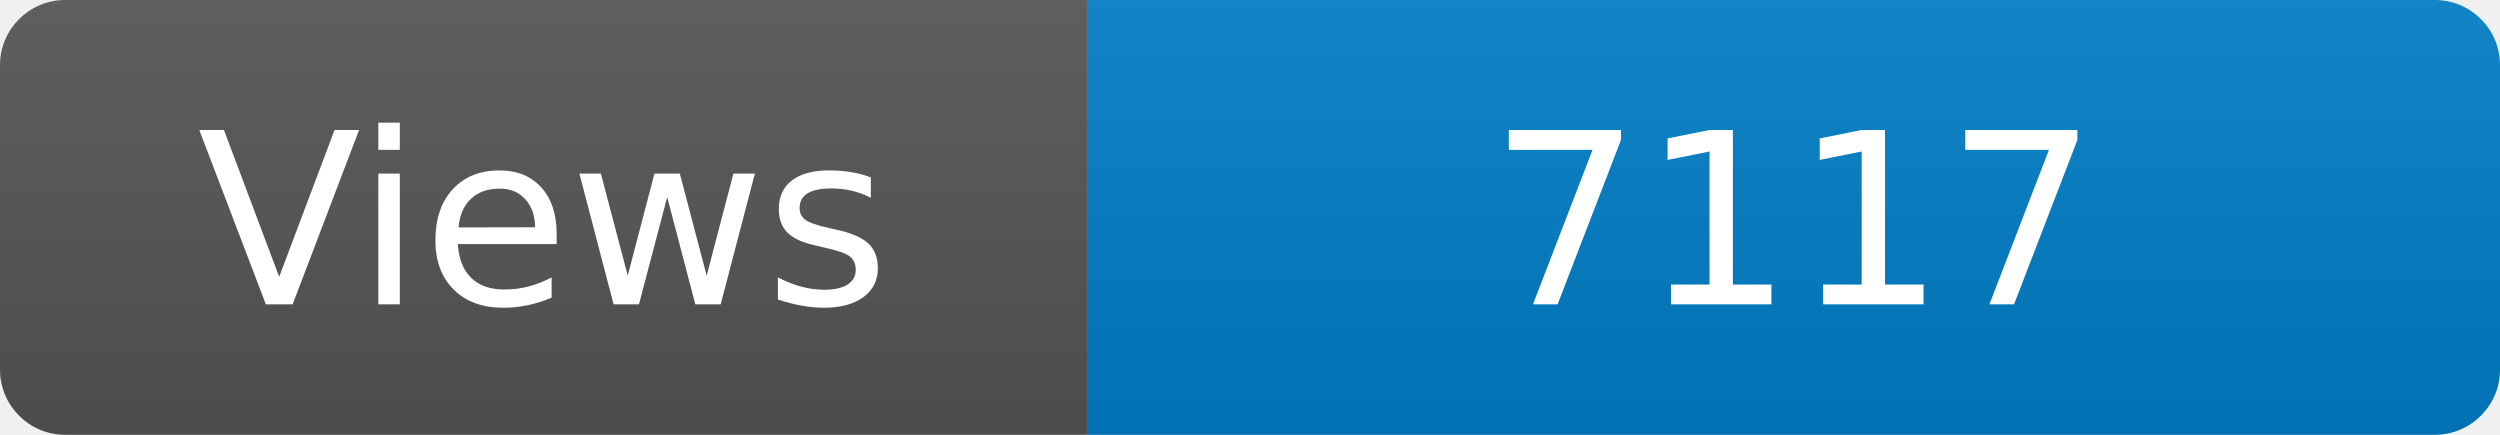
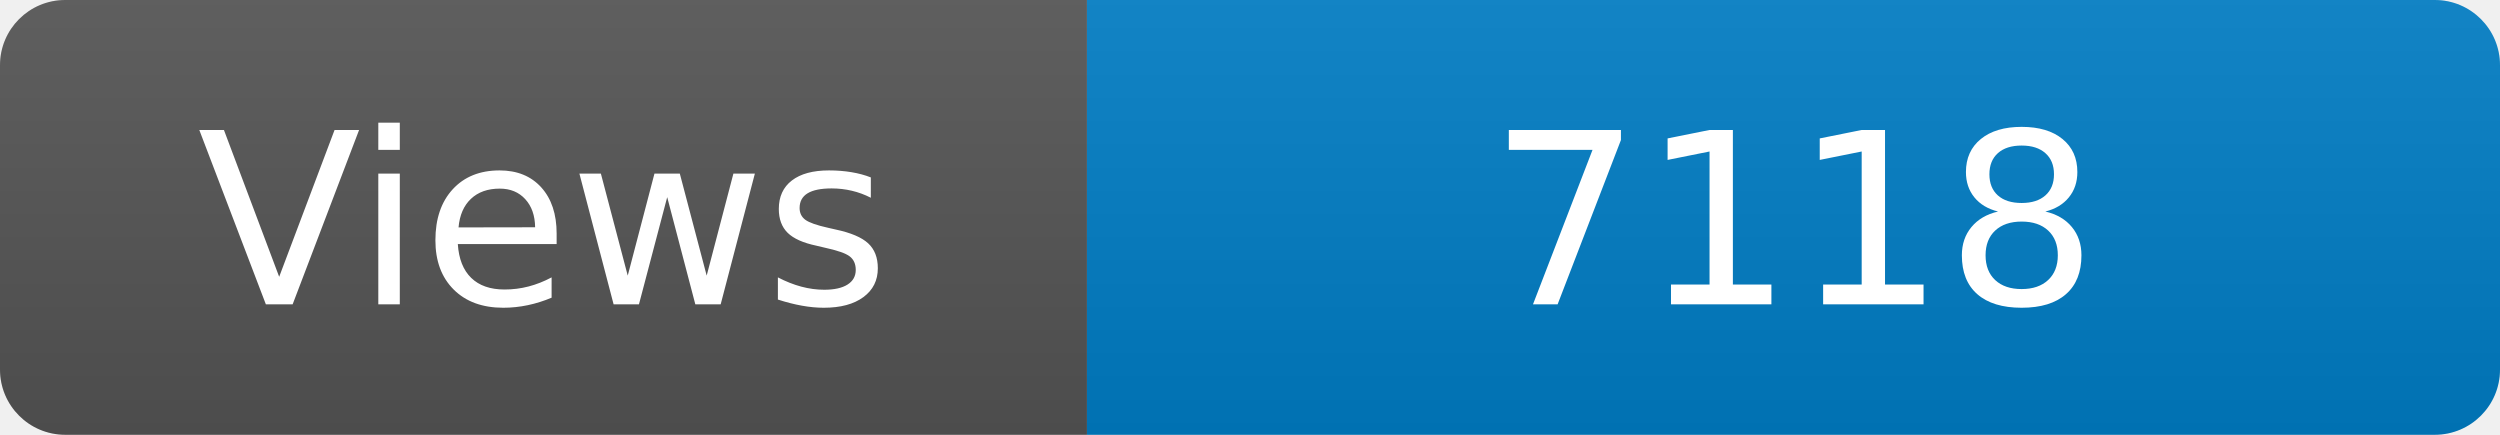
<svg xmlns="http://www.w3.org/2000/svg" width="115" height="20" role="img" aria-label="Maintained?: yes">
  <linearGradient id="s" x2="0" y2="100%">
    <stop offset="0" stop-color="#bbb" stop-opacity=".1" />
    <stop offset="1" stop-opacity=".1" />
  </linearGradient>
  <clipPath id="r">
    <rect width="115" height="20" rx="3" fill="#fff" />
  </clipPath>
  <g clip-path="url(#r)">
    <rect width="50" height="20" fill="#555" />
    <rect x="50" width="160" height="20" fill="#007ec6" />
    <rect width="115" height="20" fill="url(#s)" />
  </g>
  <g fill="#fff" text-anchor="middle" font-family="Verdana,Geneva,DejaVu Sans,sans-serif" font-size="110">
    <text x="250" y="140" transform="scale(.1)" fill="#fff">Views</text>
-     <text x="825" y="140" transform="scale(.1)" fill="#fff">7117</text>
+     <text x="825" y="140" transform="scale(.1)" fill="#fff">7118</text>
  </g>
</svg>
